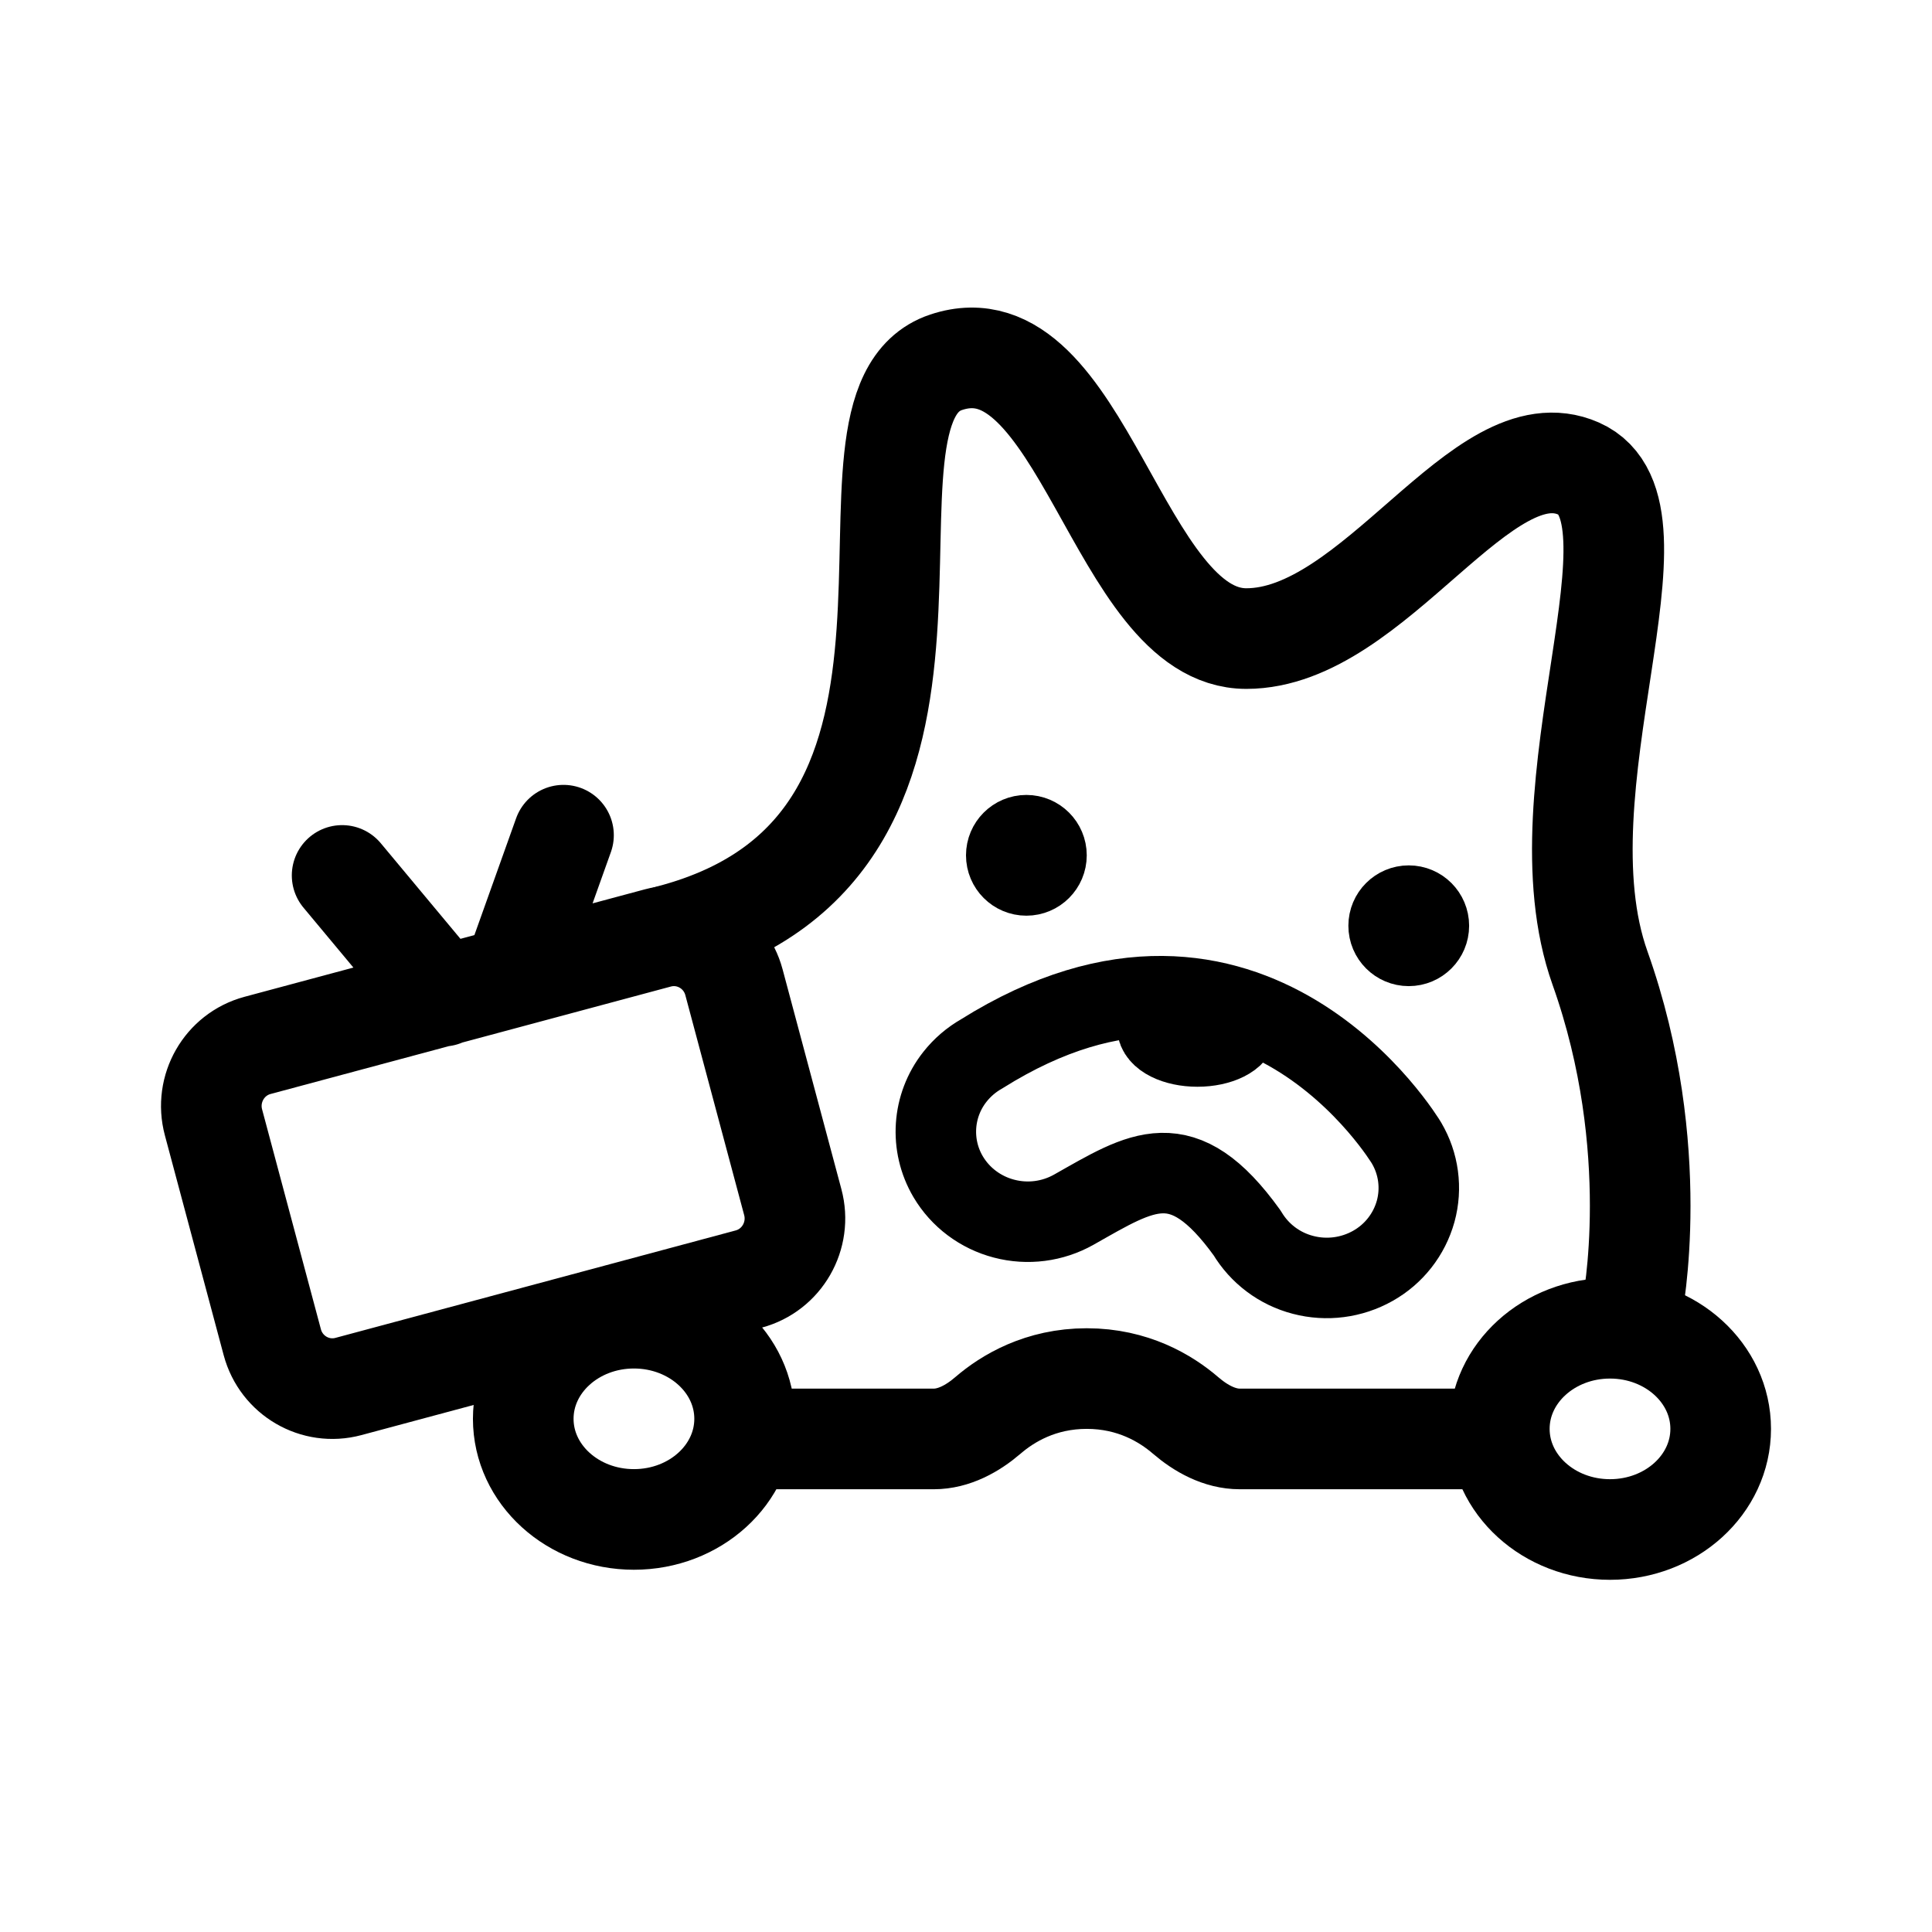
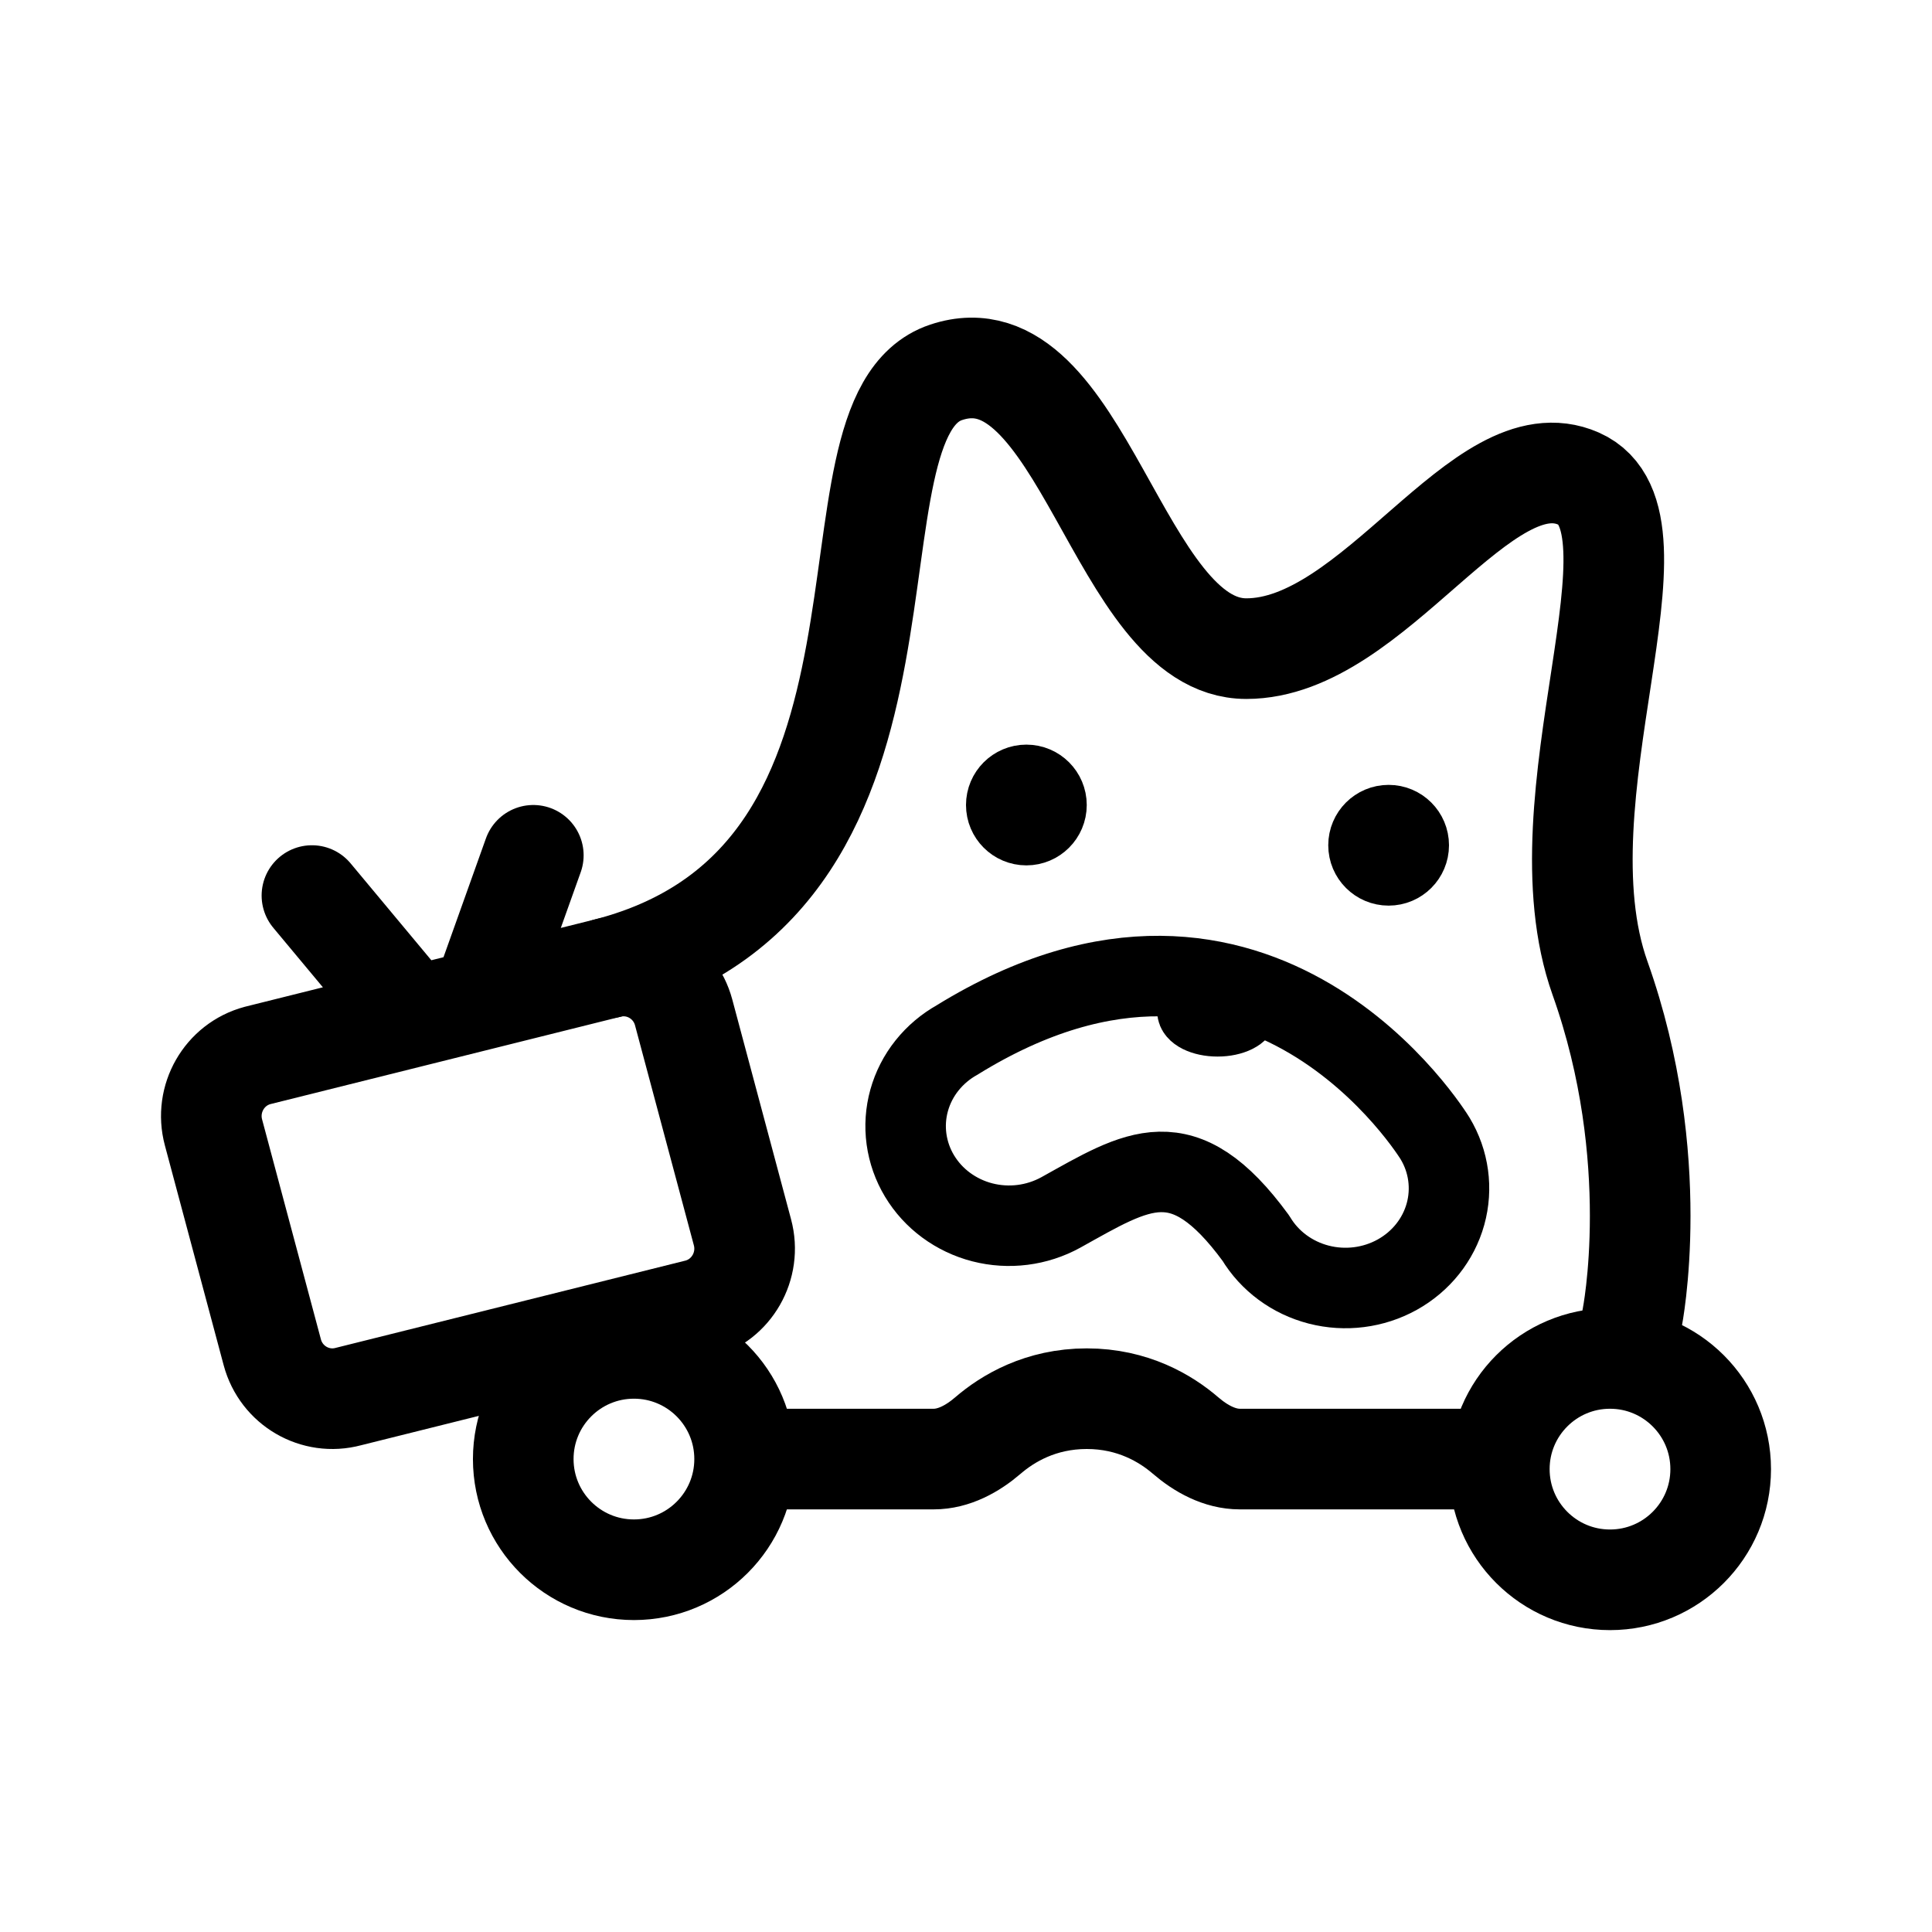
<svg xmlns="http://www.w3.org/2000/svg" width="192" height="192" fill="none">
-   <circle cx="102" cy="85" r="3" stroke="#000" stroke-linecap="round" stroke-linejoin="round" stroke-width="6" />
-   <circle cx="140" cy="92" r="3" stroke="#000" stroke-linecap="round" stroke-linejoin="round" stroke-width="6" />
-   <ellipse cx="119" cy="102" stroke="#000" stroke-linecap="round" stroke-linejoin="round" stroke-width="8" rx="4" ry="2" />
-   <path stroke="#000" stroke-linecap="round" stroke-linejoin="round" stroke-width="10" d="M21.215 111.535c-.891-3.33 1.072-6.756 4.378-7.644l39.786-10.68c3.293-.883 6.674 1.084 7.561 4.4l5.845 21.854c.891 3.33-1.072 6.756-4.378 7.644l-39.786 10.68c-3.293.883-6.674-1.084-7.561-4.4zM56 83l-5 14M34 87l10 12m32 44h16.789c2.006 0 3.872-1.034 5.393-2.342C100.139 138.974 103.41 137 108 137s7.861 1.974 9.818 3.658c1.521 1.308 3.387 2.342 5.393 2.342H148.5" />
-   <path stroke="#000" stroke-linecap="round" stroke-linejoin="round" stroke-width="8" d="M97.571 104.724a9.1 9.1 0 0 0-2.682 2.301 8.8 8.8 0 0 0-.664 9.915 9 9 0 0 0 2.352 2.623 9.2 9.2 0 0 0 3.2 1.543 9.3 9.3 0 0 0 6.937-.891c6.786-3.832 10.786-6.629 17.225 2.314a9.12 9.12 0 0 0 5.552 4.166 9.32 9.32 0 0 0 6.938-.893 8.97 8.97 0 0 0 4.259-5.43 8.77 8.77 0 0 0-.913-6.786m-42.204-8.864c26.858-16.845 42.206 8.864 42.206 8.864" />
-   <path stroke="#000" stroke-linecap="round" stroke-linejoin="round" stroke-width="10" d="M162.201 130s3.196-15.843-3.195-33.798 7.456-45.415-2.131-49.64-20.238 16.899-33.019 16.899c-12.782 0-16.294-31.96-29.825-27.46C80.5 40.5 101 84 66.5 92.95" />
-   <ellipse cx="160" cy="142" stroke="#000" stroke-linecap="round" stroke-linejoin="round" stroke-width="10" rx="11" ry="10" />
-   <ellipse cx="63" cy="141" stroke="#000" stroke-linecap="round" stroke-linejoin="round" stroke-width="10" rx="11" ry="10" />
+   <circle cx="102" cy="80" r="3" stroke="#000" stroke-width="6" stroke-linecap="round" stroke-linejoin="round" />
+   <circle cx="138" cy="84" r="3" stroke="#000" stroke-width="6" stroke-linecap="round" stroke-linejoin="round" />
+   <ellipse cx="121" cy="100.5" rx="3" ry="1.5" stroke="#000" stroke-width="6" stroke-linecap="round" stroke-linejoin="round" />
+   <path d="M21.215 112.535c-.891-3.33 1.072-6.756 4.378-7.644l34.786-8.68c3.293-.883 6.674 1.084 7.561 4.4l5.845 21.854c.891 3.33-1.072 6.756-4.378 7.644l-34.786 8.68c-3.293.883-6.674-1.084-7.561-4.4l-5.845-21.854ZM53 85l-5 14M31 89l10 12m35 44h16.789c2.006 0 3.872-1.034 5.393-2.342C100.139 140.974 103.41 139 108 139c4.589 0 7.861 1.974 9.818 3.658 1.521 1.308 3.387 2.342 5.393 2.342H148.5" stroke="#000" stroke-width="10" stroke-linecap="round" stroke-linejoin="round" />
+   <path d="M95.143 103.338a10.168 10.168 0 0 0-3.017 2.547 9.748 9.748 0 0 0-1.776 3.464 9.543 9.543 0 0 0-.262 3.855 9.654 9.654 0 0 0 1.29 3.658 10.02 10.02 0 0 0 2.646 2.904 10.452 10.452 0 0 0 3.6 1.709 10.676 10.676 0 0 0 7.805-.987c7.633-4.242 12.133-7.339 19.378 2.562 1.364 2.274 3.61 3.933 6.245 4.613 2.635.679 5.443.323 7.805-.989 2.363-1.313 4.086-3.476 4.792-6.012a9.573 9.573 0 0 0-1.027-7.513m-47.48-9.814c30.215-18.65 47.482 9.814 47.482 9.814" stroke="#000" stroke-width="8" stroke-linecap="round" stroke-linejoin="round" />
+   <path d="M162.201 131.001s3.196-15.843-3.195-33.798c-6.391-17.955 7.456-45.416-2.131-49.64-9.586-4.225-20.238 16.898-33.019 16.898-12.782 0-16.294-31.96-29.825-27.46C80.5 41.5 94.88 87.26 60.38 96.21" stroke="#000" stroke-width="10" stroke-linecap="round" stroke-linejoin="round" />
+   <circle cx="160" cy="146" r="11" stroke="#000" stroke-width="10" stroke-linecap="round" stroke-linejoin="round" />
+   <circle cx="63" cy="145" r="11" stroke="#000" stroke-width="10" stroke-linecap="round" stroke-linejoin="round" />
</svg>
